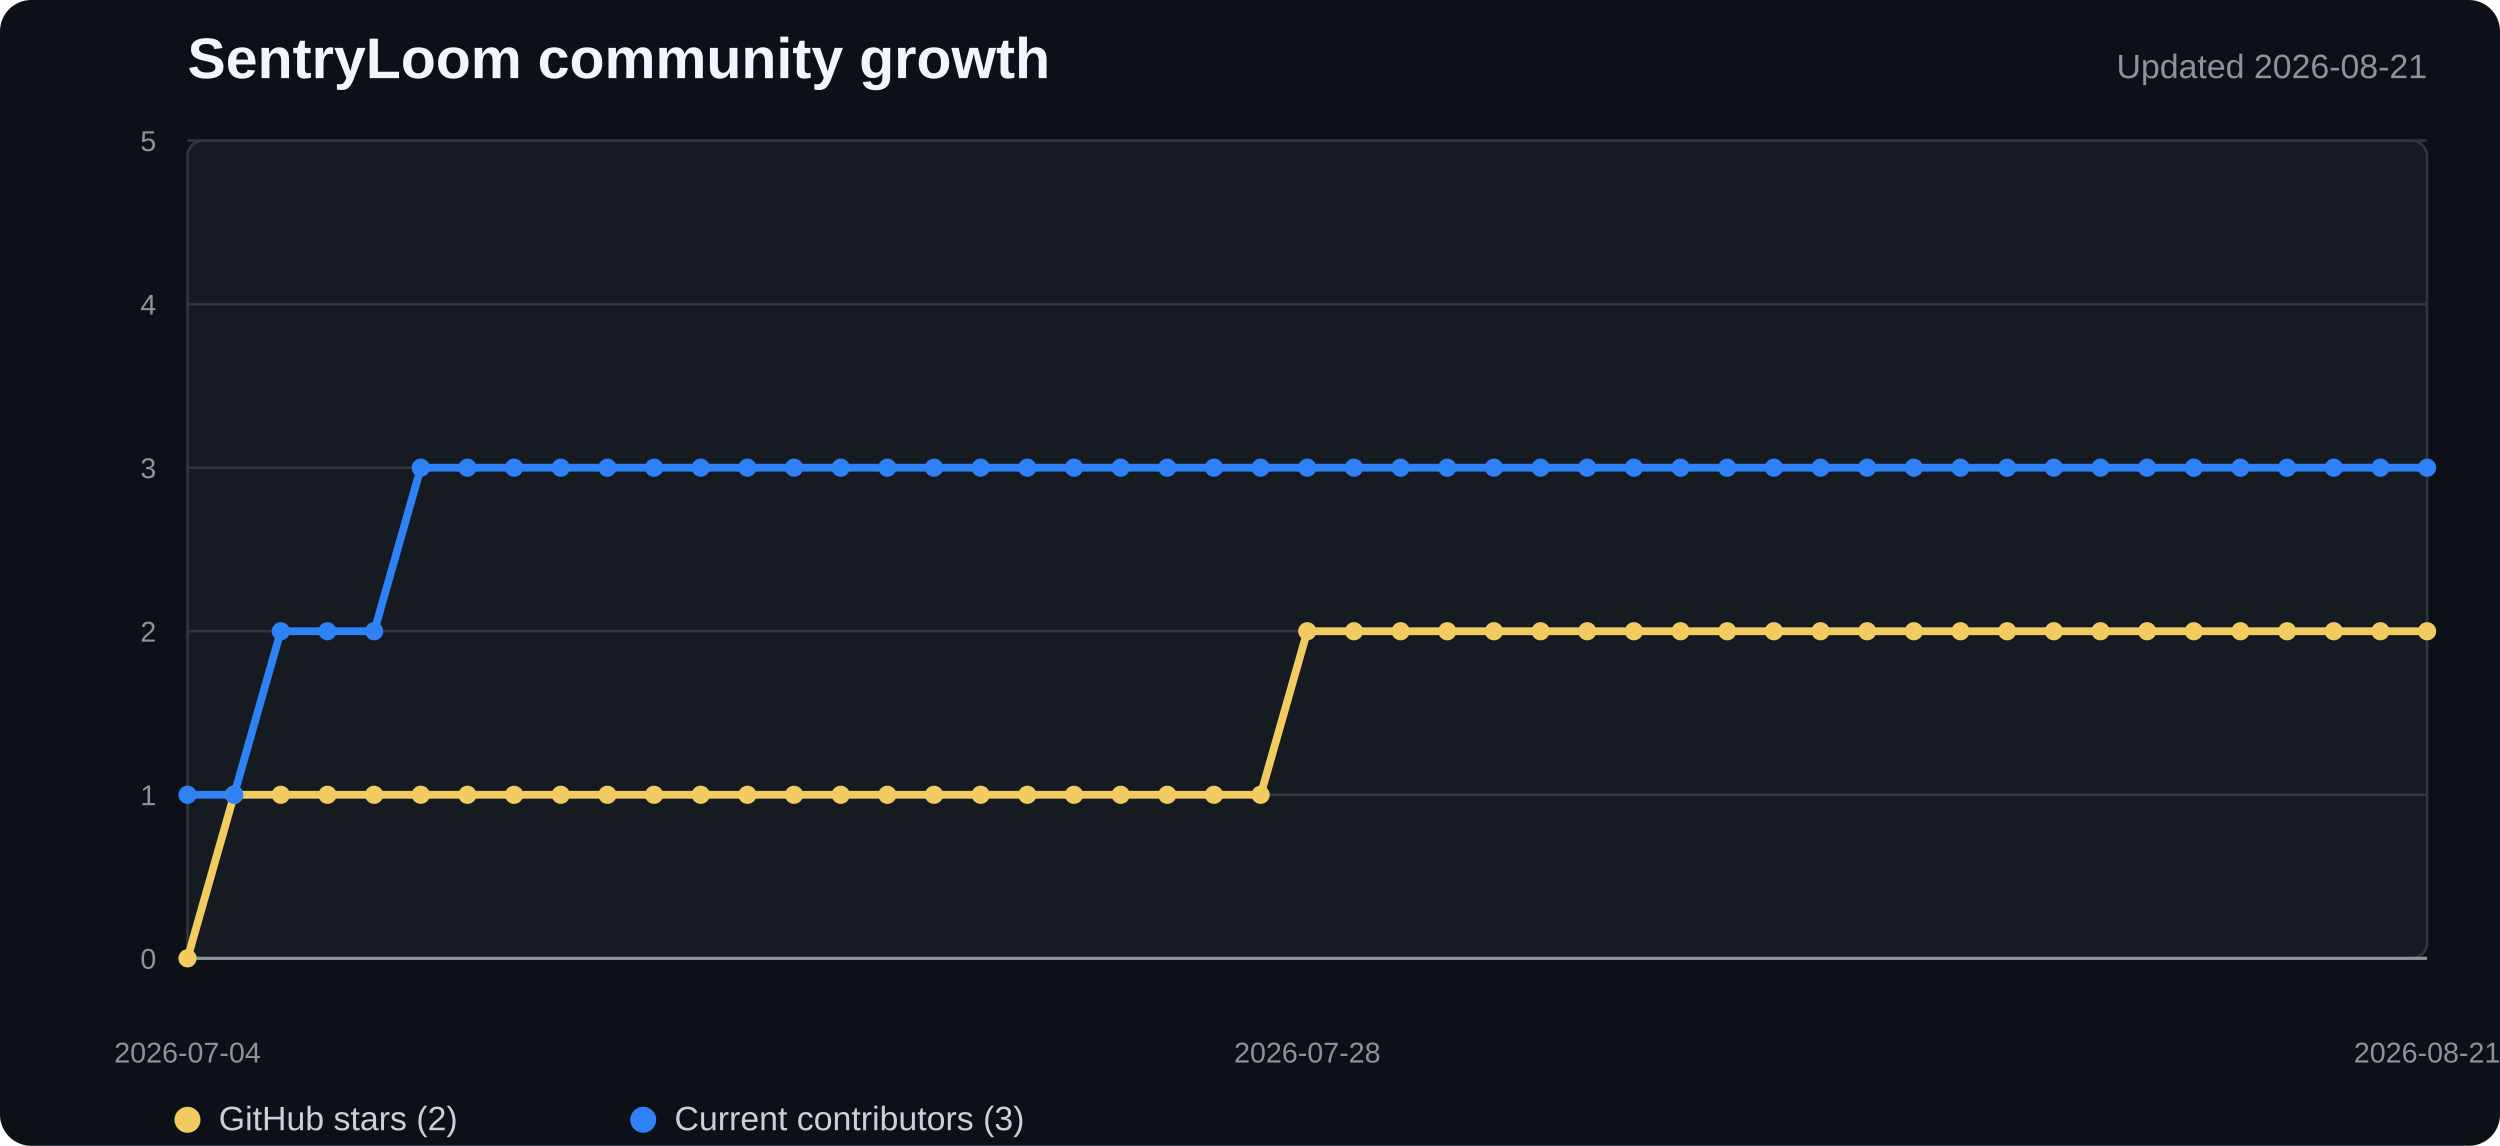
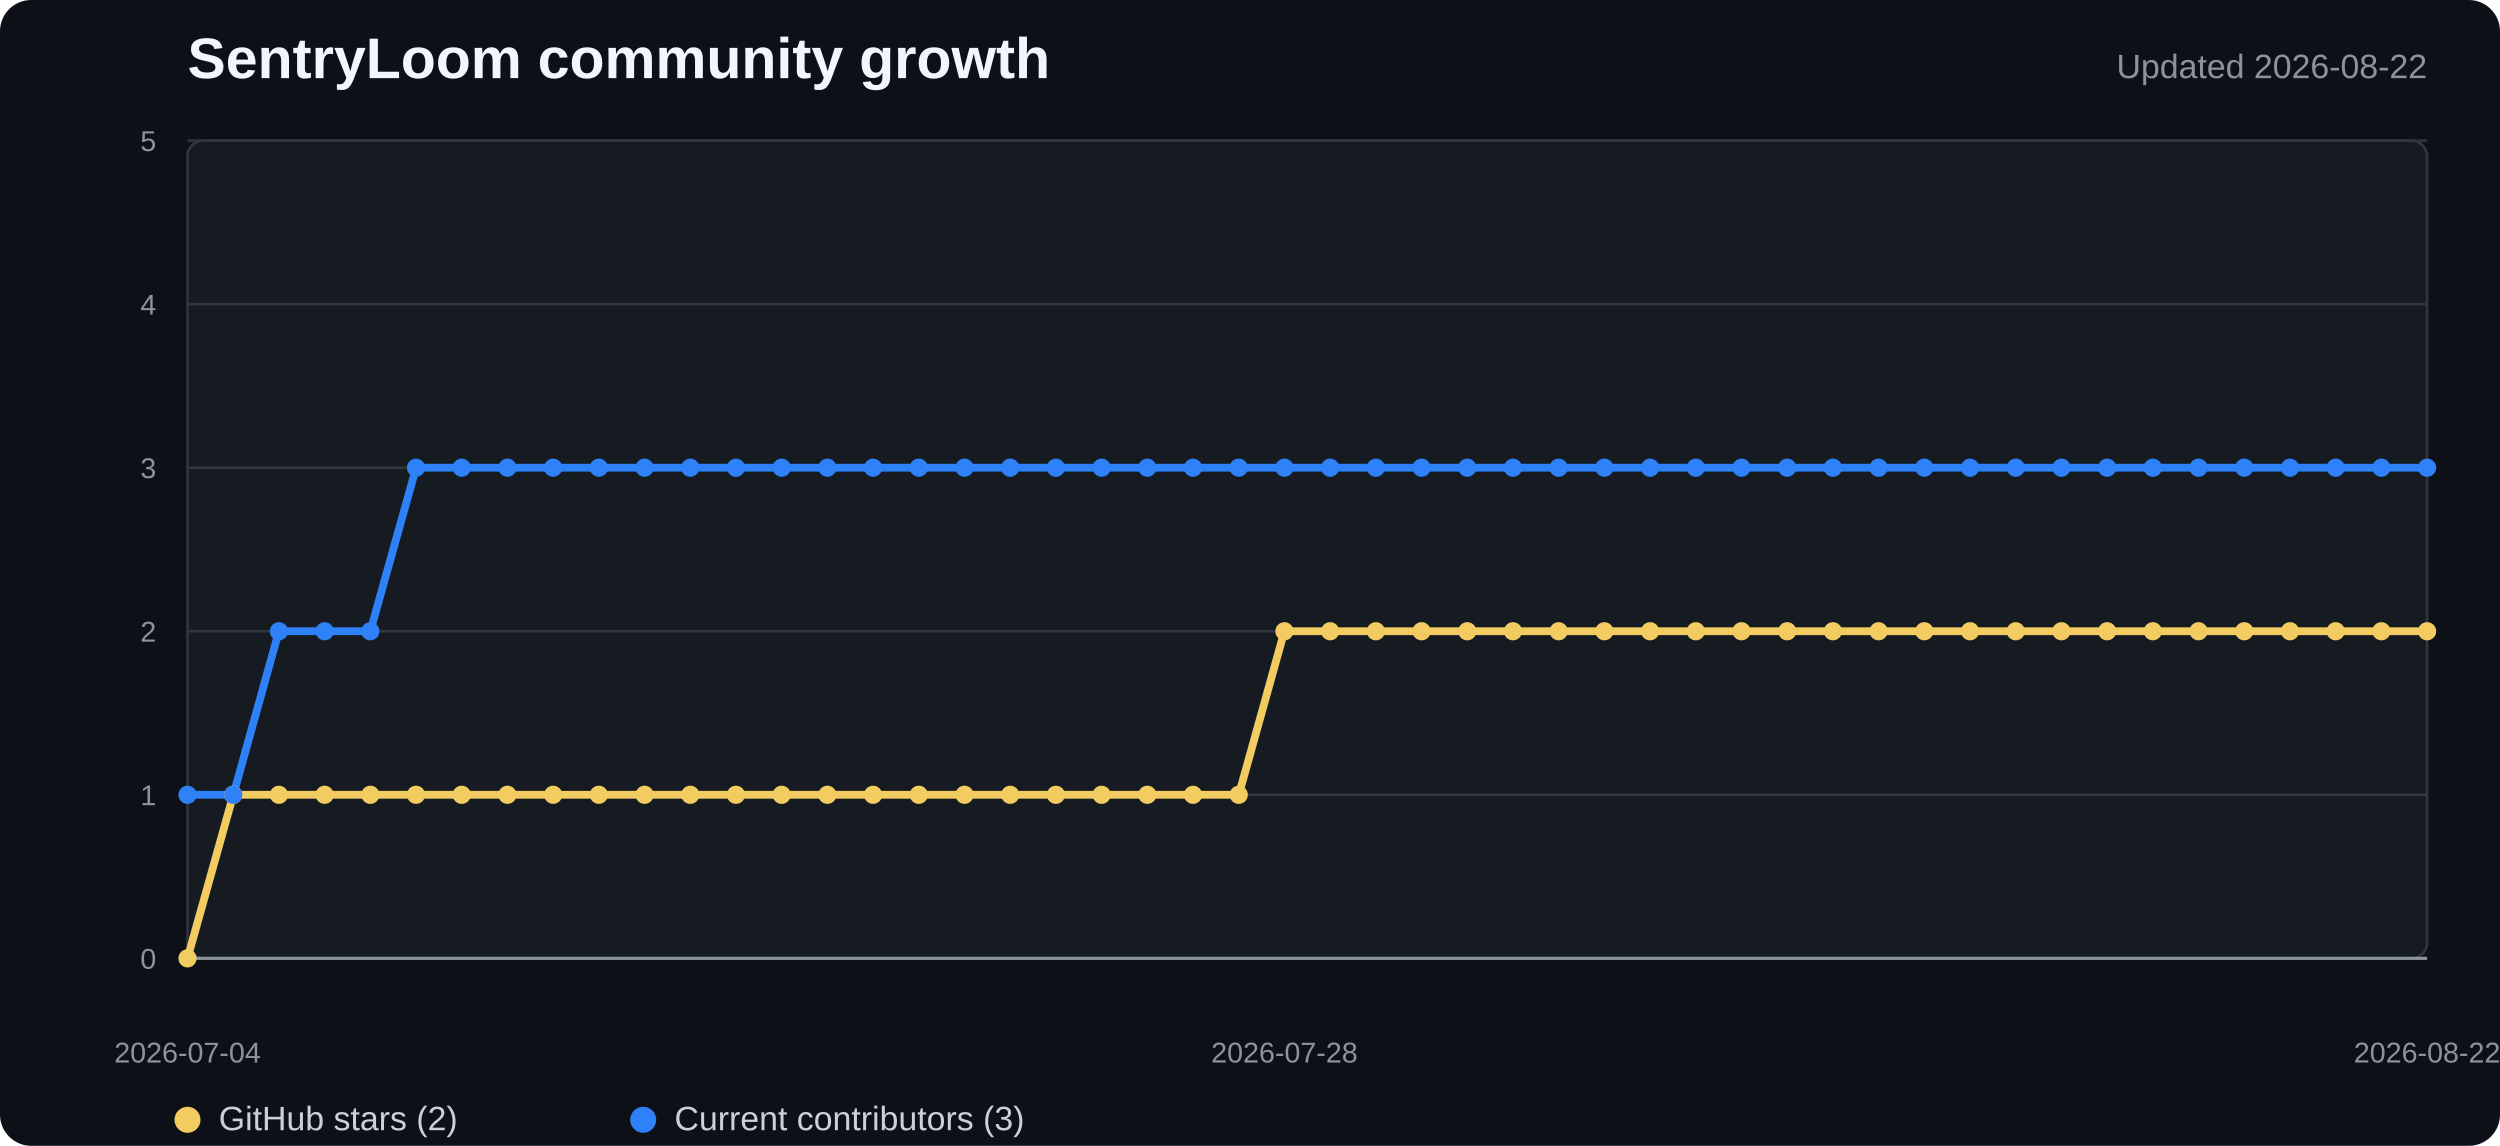
<svg xmlns="http://www.w3.org/2000/svg" width="960" height="440" viewBox="0 0 960 440" role="img" aria-labelledby="title desc">
  <style>
    .background{fill:#0d1117}.plot{fill:#161b22;stroke:#30363d}.grid{stroke:#30363d;stroke-width:1}.axis{stroke:#8b949e;stroke-width:1.2}
    .title{fill:#f0f6fc;font:700 22px "Segoe UI",Arial,sans-serif}.subtitle{fill:#8b949e;font:13px "Segoe UI",Arial,sans-serif}
    .tick{fill:#8b949e;font:11px "Segoe UI",Arial,sans-serif}.legend{fill:#c9d1d9;font:13px "Segoe UI",Arial,sans-serif}
    .stars{fill:none;stroke:#f2cc60;stroke-width:3;stroke-linejoin:round;stroke-linecap:round}
    .contributors{fill:none;stroke:#2f81f7;stroke-width:3;stroke-linejoin:round;stroke-linecap:round}
    .star-dot{fill:#f2cc60}.contributor-dot{fill:#2f81f7}
  </style>
  <rect width="100%" height="100%" rx="12" class="background" />
  <text x="72" y="30" class="title">SentryLoom community growth</text>
-   <text x="932" y="30" text-anchor="end" class="subtitle">Updated 2026-08-21</text>
+   <text x="932" y="30" text-anchor="end" class="subtitle">Updated 2026-08-22</text>
  <rect x="72" y="54" width="860" height="314" rx="6" class="plot" />
  <line x1="72" y1="368" x2="932" y2="368" class="grid" />
  <text x="60" y="372" text-anchor="end" class="tick">0</text>
  <line x1="72" y1="305.2" x2="932" y2="305.2" class="grid" />
  <text x="60" y="309.2" text-anchor="end" class="tick">1</text>
  <line x1="72" y1="242.4" x2="932" y2="242.4" class="grid" />
  <text x="60" y="246.4" text-anchor="end" class="tick">2</text>
  <line x1="72" y1="179.6" x2="932" y2="179.6" class="grid" />
  <text x="60" y="183.6" text-anchor="end" class="tick">3</text>
  <line x1="72" y1="116.8" x2="932" y2="116.8" class="grid" />
  <text x="60" y="120.8" text-anchor="end" class="tick">4</text>
  <line x1="72" y1="54" x2="932" y2="54" class="grid" />
  <text x="60" y="58" text-anchor="end" class="tick">5</text>
  <line x1="72" y1="368" x2="932" y2="368" class="axis" />
-   <polyline points="72.0,368.0 89.9,305.2 107.8,305.2 125.8,305.2 143.7,305.2 161.6,305.2 179.5,305.2 197.4,305.2 215.3,305.2 233.3,305.2 251.2,305.2 269.1,305.2 287.0,305.2 304.9,305.2 322.8,305.2 340.8,305.2 358.7,305.2 376.6,305.2 394.5,305.2 412.4,305.2 430.3,305.2 448.3,305.2 466.2,305.2 484.1,305.2 502.0,242.4 519.9,242.4 537.8,242.4 555.8,242.4 573.7,242.4 591.6,242.4 609.5,242.4 627.4,242.4 645.3,242.4 663.3,242.4 681.2,242.4 699.1,242.4 717.0,242.4 734.9,242.4 752.8,242.4 770.8,242.4 788.7,242.4 806.6,242.4 824.5,242.4 842.4,242.4 860.3,242.4 878.3,242.4 896.2,242.4 914.1,242.4 932.0,242.4" class="stars" />
-   <polyline points="72.0,305.2 89.9,305.2 107.8,242.4 125.8,242.4 143.7,242.4 161.6,179.6 179.5,179.6 197.4,179.6 215.3,179.6 233.3,179.6 251.2,179.6 269.1,179.6 287.0,179.6 304.9,179.6 322.8,179.6 340.8,179.6 358.7,179.6 376.6,179.6 394.5,179.6 412.4,179.6 430.3,179.6 448.3,179.6 466.2,179.6 484.1,179.6 502.0,179.6 519.9,179.6 537.8,179.6 555.8,179.6 573.7,179.6 591.6,179.6 609.5,179.6 627.4,179.6 645.3,179.6 663.3,179.6 681.2,179.6 699.1,179.6 717.0,179.6 734.9,179.6 752.8,179.6 770.8,179.6 788.7,179.6 806.6,179.6 824.5,179.6 842.4,179.6 860.3,179.6 878.3,179.6 896.2,179.6 914.1,179.6 932.0,179.6" class="contributors" />
+   <polyline points="72.0,368.0 89.6,305.2 107.1,305.2 124.7,305.2 142.2,305.2 159.8,305.2 177.3,305.2 194.9,305.2 212.4,305.2 230.0,305.2 247.5,305.2 265.1,305.2 282.6,305.2 300.2,305.2 317.7,305.2 335.3,305.2 352.8,305.2 370.4,305.2 387.9,305.2 405.5,305.2 423.0,305.2 440.6,305.2 458.1,305.2 475.7,305.2 493.2,242.4 510.8,242.4 528.3,242.4 545.9,242.4 563.4,242.4 581.0,242.4 598.5,242.4 616.1,242.4 633.6,242.4 651.2,242.4 668.7,242.4 686.3,242.4 703.8,242.4 721.4,242.4 738.9,242.4 756.5,242.4 774.0,242.4 791.6,242.4 809.1,242.4 826.7,242.4 844.2,242.4 861.8,242.4 879.3,242.4 896.9,242.4 914.4,242.4 932.0,242.4" class="stars" />
+   <polyline points="72.0,305.2 89.6,305.2 107.1,242.4 124.7,242.4 142.2,242.4 159.8,179.6 177.3,179.6 194.9,179.6 212.4,179.6 230.0,179.6 247.5,179.6 265.1,179.6 282.6,179.6 300.2,179.6 317.7,179.6 335.3,179.6 352.8,179.6 370.4,179.6 387.9,179.6 405.5,179.6 423.0,179.6 440.6,179.6 458.1,179.6 475.7,179.6 493.2,179.6 510.8,179.6 528.3,179.6 545.9,179.6 563.4,179.6 581.0,179.6 598.5,179.6 616.1,179.6 633.6,179.6 651.2,179.6 668.7,179.6 686.3,179.6 703.8,179.6 721.4,179.6 738.9,179.6 756.5,179.6 774.0,179.6 791.6,179.6 809.1,179.6 826.7,179.6 844.2,179.6 861.8,179.6 879.3,179.6 896.9,179.6 914.4,179.6 932.0,179.6" class="contributors" />
  <circle cx="72" cy="368" r="3.5" class="star-dot" />
-   <circle cx="89.917" cy="305.2" r="3.5" class="star-dot" />
-   <circle cx="107.833" cy="305.2" r="3.5" class="star-dot" />
-   <circle cx="125.75" cy="305.2" r="3.5" class="star-dot" />
-   <circle cx="143.667" cy="305.2" r="3.5" class="star-dot" />
-   <circle cx="161.583" cy="305.2" r="3.5" class="star-dot" />
-   <circle cx="179.5" cy="305.2" r="3.5" class="star-dot" />
-   <circle cx="197.417" cy="305.2" r="3.5" class="star-dot" />
-   <circle cx="215.333" cy="305.2" r="3.5" class="star-dot" />
-   <circle cx="233.25" cy="305.2" r="3.5" class="star-dot" />
-   <circle cx="251.167" cy="305.2" r="3.5" class="star-dot" />
-   <circle cx="269.083" cy="305.2" r="3.5" class="star-dot" />
-   <circle cx="287" cy="305.2" r="3.5" class="star-dot" />
-   <circle cx="304.917" cy="305.2" r="3.5" class="star-dot" />
-   <circle cx="322.833" cy="305.2" r="3.5" class="star-dot" />
-   <circle cx="340.75" cy="305.2" r="3.5" class="star-dot" />
-   <circle cx="358.667" cy="305.2" r="3.5" class="star-dot" />
-   <circle cx="376.583" cy="305.2" r="3.5" class="star-dot" />
-   <circle cx="394.5" cy="305.2" r="3.5" class="star-dot" />
-   <circle cx="412.417" cy="305.2" r="3.5" class="star-dot" />
-   <circle cx="430.333" cy="305.2" r="3.5" class="star-dot" />
-   <circle cx="448.25" cy="305.2" r="3.5" class="star-dot" />
-   <circle cx="466.167" cy="305.2" r="3.5" class="star-dot" />
-   <circle cx="484.083" cy="305.2" r="3.5" class="star-dot" />
-   <circle cx="502" cy="242.4" r="3.5" class="star-dot" />
-   <circle cx="519.917" cy="242.4" r="3.5" class="star-dot" />
-   <circle cx="537.833" cy="242.4" r="3.5" class="star-dot" />
-   <circle cx="555.75" cy="242.4" r="3.5" class="star-dot" />
-   <circle cx="573.667" cy="242.4" r="3.5" class="star-dot" />
-   <circle cx="591.583" cy="242.4" r="3.5" class="star-dot" />
-   <circle cx="609.5" cy="242.4" r="3.5" class="star-dot" />
-   <circle cx="627.417" cy="242.4" r="3.5" class="star-dot" />
-   <circle cx="645.333" cy="242.4" r="3.5" class="star-dot" />
-   <circle cx="663.25" cy="242.4" r="3.5" class="star-dot" />
-   <circle cx="681.167" cy="242.4" r="3.5" class="star-dot" />
-   <circle cx="699.083" cy="242.4" r="3.5" class="star-dot" />
-   <circle cx="717" cy="242.4" r="3.5" class="star-dot" />
-   <circle cx="734.917" cy="242.4" r="3.5" class="star-dot" />
-   <circle cx="752.833" cy="242.4" r="3.5" class="star-dot" />
-   <circle cx="770.75" cy="242.4" r="3.5" class="star-dot" />
-   <circle cx="788.667" cy="242.4" r="3.5" class="star-dot" />
-   <circle cx="806.583" cy="242.4" r="3.5" class="star-dot" />
-   <circle cx="824.5" cy="242.4" r="3.5" class="star-dot" />
-   <circle cx="842.417" cy="242.4" r="3.5" class="star-dot" />
-   <circle cx="860.333" cy="242.4" r="3.5" class="star-dot" />
-   <circle cx="878.25" cy="242.4" r="3.5" class="star-dot" />
-   <circle cx="896.167" cy="242.4" r="3.5" class="star-dot" />
-   <circle cx="914.083" cy="242.4" r="3.5" class="star-dot" />
+   <circle cx="89.551" cy="305.2" r="3.5" class="star-dot" />
+   <circle cx="107.102" cy="305.2" r="3.5" class="star-dot" />
+   <circle cx="124.653" cy="305.2" r="3.5" class="star-dot" />
+   <circle cx="142.204" cy="305.2" r="3.5" class="star-dot" />
+   <circle cx="159.755" cy="305.2" r="3.5" class="star-dot" />
+   <circle cx="177.306" cy="305.2" r="3.5" class="star-dot" />
+   <circle cx="194.857" cy="305.2" r="3.5" class="star-dot" />
+   <circle cx="212.408" cy="305.2" r="3.5" class="star-dot" />
+   <circle cx="229.959" cy="305.2" r="3.5" class="star-dot" />
+   <circle cx="247.51" cy="305.2" r="3.5" class="star-dot" />
+   <circle cx="265.061" cy="305.2" r="3.5" class="star-dot" />
+   <circle cx="282.612" cy="305.2" r="3.5" class="star-dot" />
+   <circle cx="300.163" cy="305.2" r="3.5" class="star-dot" />
+   <circle cx="317.714" cy="305.2" r="3.5" class="star-dot" />
+   <circle cx="335.265" cy="305.2" r="3.5" class="star-dot" />
+   <circle cx="352.816" cy="305.2" r="3.5" class="star-dot" />
+   <circle cx="370.367" cy="305.2" r="3.5" class="star-dot" />
+   <circle cx="387.918" cy="305.2" r="3.5" class="star-dot" />
+   <circle cx="405.469" cy="305.2" r="3.5" class="star-dot" />
+   <circle cx="423.02" cy="305.2" r="3.5" class="star-dot" />
+   <circle cx="440.571" cy="305.2" r="3.5" class="star-dot" />
+   <circle cx="458.122" cy="305.2" r="3.5" class="star-dot" />
+   <circle cx="475.673" cy="305.2" r="3.5" class="star-dot" />
+   <circle cx="493.224" cy="242.4" r="3.5" class="star-dot" />
+   <circle cx="510.776" cy="242.4" r="3.5" class="star-dot" />
+   <circle cx="528.327" cy="242.4" r="3.5" class="star-dot" />
+   <circle cx="545.878" cy="242.4" r="3.5" class="star-dot" />
+   <circle cx="563.429" cy="242.4" r="3.5" class="star-dot" />
+   <circle cx="580.98" cy="242.4" r="3.5" class="star-dot" />
+   <circle cx="598.531" cy="242.4" r="3.5" class="star-dot" />
+   <circle cx="616.082" cy="242.4" r="3.5" class="star-dot" />
+   <circle cx="633.633" cy="242.4" r="3.5" class="star-dot" />
+   <circle cx="651.184" cy="242.4" r="3.5" class="star-dot" />
+   <circle cx="668.735" cy="242.4" r="3.5" class="star-dot" />
+   <circle cx="686.286" cy="242.4" r="3.5" class="star-dot" />
+   <circle cx="703.837" cy="242.4" r="3.5" class="star-dot" />
+   <circle cx="721.388" cy="242.4" r="3.5" class="star-dot" />
+   <circle cx="738.939" cy="242.4" r="3.5" class="star-dot" />
+   <circle cx="756.49" cy="242.4" r="3.5" class="star-dot" />
+   <circle cx="774.041" cy="242.4" r="3.5" class="star-dot" />
+   <circle cx="791.592" cy="242.4" r="3.5" class="star-dot" />
+   <circle cx="809.143" cy="242.4" r="3.5" class="star-dot" />
+   <circle cx="826.694" cy="242.4" r="3.5" class="star-dot" />
+   <circle cx="844.245" cy="242.4" r="3.5" class="star-dot" />
+   <circle cx="861.796" cy="242.4" r="3.5" class="star-dot" />
+   <circle cx="879.347" cy="242.4" r="3.5" class="star-dot" />
+   <circle cx="896.898" cy="242.4" r="3.5" class="star-dot" />
+   <circle cx="914.449" cy="242.4" r="3.5" class="star-dot" />
  <circle cx="932" cy="242.4" r="3.5" class="star-dot" />
  <circle cx="72" cy="305.2" r="3.5" class="contributor-dot" />
-   <circle cx="89.917" cy="305.2" r="3.5" class="contributor-dot" />
-   <circle cx="107.833" cy="242.4" r="3.5" class="contributor-dot" />
-   <circle cx="125.75" cy="242.4" r="3.5" class="contributor-dot" />
-   <circle cx="143.667" cy="242.4" r="3.5" class="contributor-dot" />
-   <circle cx="161.583" cy="179.6" r="3.5" class="contributor-dot" />
-   <circle cx="179.5" cy="179.6" r="3.5" class="contributor-dot" />
-   <circle cx="197.417" cy="179.6" r="3.5" class="contributor-dot" />
-   <circle cx="215.333" cy="179.6" r="3.5" class="contributor-dot" />
-   <circle cx="233.25" cy="179.6" r="3.5" class="contributor-dot" />
-   <circle cx="251.167" cy="179.6" r="3.5" class="contributor-dot" />
-   <circle cx="269.083" cy="179.6" r="3.5" class="contributor-dot" />
-   <circle cx="287" cy="179.6" r="3.5" class="contributor-dot" />
-   <circle cx="304.917" cy="179.6" r="3.5" class="contributor-dot" />
-   <circle cx="322.833" cy="179.6" r="3.5" class="contributor-dot" />
-   <circle cx="340.75" cy="179.6" r="3.5" class="contributor-dot" />
-   <circle cx="358.667" cy="179.6" r="3.5" class="contributor-dot" />
-   <circle cx="376.583" cy="179.6" r="3.5" class="contributor-dot" />
-   <circle cx="394.5" cy="179.6" r="3.5" class="contributor-dot" />
-   <circle cx="412.417" cy="179.6" r="3.5" class="contributor-dot" />
-   <circle cx="430.333" cy="179.6" r="3.5" class="contributor-dot" />
-   <circle cx="448.25" cy="179.6" r="3.5" class="contributor-dot" />
-   <circle cx="466.167" cy="179.6" r="3.5" class="contributor-dot" />
-   <circle cx="484.083" cy="179.6" r="3.5" class="contributor-dot" />
-   <circle cx="502" cy="179.6" r="3.5" class="contributor-dot" />
-   <circle cx="519.917" cy="179.6" r="3.5" class="contributor-dot" />
-   <circle cx="537.833" cy="179.6" r="3.5" class="contributor-dot" />
-   <circle cx="555.75" cy="179.6" r="3.5" class="contributor-dot" />
-   <circle cx="573.667" cy="179.6" r="3.5" class="contributor-dot" />
-   <circle cx="591.583" cy="179.6" r="3.5" class="contributor-dot" />
-   <circle cx="609.5" cy="179.6" r="3.5" class="contributor-dot" />
-   <circle cx="627.417" cy="179.6" r="3.5" class="contributor-dot" />
-   <circle cx="645.333" cy="179.6" r="3.5" class="contributor-dot" />
-   <circle cx="663.25" cy="179.6" r="3.5" class="contributor-dot" />
-   <circle cx="681.167" cy="179.6" r="3.5" class="contributor-dot" />
-   <circle cx="699.083" cy="179.6" r="3.5" class="contributor-dot" />
-   <circle cx="717" cy="179.6" r="3.5" class="contributor-dot" />
-   <circle cx="734.917" cy="179.6" r="3.5" class="contributor-dot" />
-   <circle cx="752.833" cy="179.6" r="3.5" class="contributor-dot" />
-   <circle cx="770.75" cy="179.6" r="3.5" class="contributor-dot" />
-   <circle cx="788.667" cy="179.6" r="3.5" class="contributor-dot" />
-   <circle cx="806.583" cy="179.6" r="3.5" class="contributor-dot" />
-   <circle cx="824.5" cy="179.6" r="3.5" class="contributor-dot" />
-   <circle cx="842.417" cy="179.6" r="3.5" class="contributor-dot" />
-   <circle cx="860.333" cy="179.6" r="3.5" class="contributor-dot" />
-   <circle cx="878.25" cy="179.6" r="3.5" class="contributor-dot" />
-   <circle cx="896.167" cy="179.6" r="3.5" class="contributor-dot" />
-   <circle cx="914.083" cy="179.6" r="3.5" class="contributor-dot" />
+   <circle cx="89.551" cy="305.2" r="3.5" class="contributor-dot" />
+   <circle cx="107.102" cy="242.4" r="3.5" class="contributor-dot" />
+   <circle cx="124.653" cy="242.4" r="3.5" class="contributor-dot" />
+   <circle cx="142.204" cy="242.4" r="3.5" class="contributor-dot" />
+   <circle cx="159.755" cy="179.6" r="3.5" class="contributor-dot" />
+   <circle cx="177.306" cy="179.6" r="3.5" class="contributor-dot" />
+   <circle cx="194.857" cy="179.6" r="3.5" class="contributor-dot" />
+   <circle cx="212.408" cy="179.6" r="3.5" class="contributor-dot" />
+   <circle cx="229.959" cy="179.6" r="3.5" class="contributor-dot" />
+   <circle cx="247.51" cy="179.6" r="3.5" class="contributor-dot" />
+   <circle cx="265.061" cy="179.6" r="3.5" class="contributor-dot" />
+   <circle cx="282.612" cy="179.6" r="3.5" class="contributor-dot" />
+   <circle cx="300.163" cy="179.6" r="3.5" class="contributor-dot" />
+   <circle cx="317.714" cy="179.6" r="3.5" class="contributor-dot" />
+   <circle cx="335.265" cy="179.6" r="3.5" class="contributor-dot" />
+   <circle cx="352.816" cy="179.6" r="3.5" class="contributor-dot" />
+   <circle cx="370.367" cy="179.6" r="3.5" class="contributor-dot" />
+   <circle cx="387.918" cy="179.6" r="3.5" class="contributor-dot" />
+   <circle cx="405.469" cy="179.6" r="3.5" class="contributor-dot" />
+   <circle cx="423.02" cy="179.6" r="3.5" class="contributor-dot" />
+   <circle cx="440.571" cy="179.6" r="3.5" class="contributor-dot" />
+   <circle cx="458.122" cy="179.6" r="3.5" class="contributor-dot" />
+   <circle cx="475.673" cy="179.6" r="3.5" class="contributor-dot" />
+   <circle cx="493.224" cy="179.6" r="3.5" class="contributor-dot" />
+   <circle cx="510.776" cy="179.6" r="3.5" class="contributor-dot" />
+   <circle cx="528.327" cy="179.6" r="3.5" class="contributor-dot" />
+   <circle cx="545.878" cy="179.6" r="3.5" class="contributor-dot" />
+   <circle cx="563.429" cy="179.6" r="3.5" class="contributor-dot" />
+   <circle cx="580.98" cy="179.6" r="3.5" class="contributor-dot" />
+   <circle cx="598.531" cy="179.6" r="3.5" class="contributor-dot" />
+   <circle cx="616.082" cy="179.6" r="3.5" class="contributor-dot" />
+   <circle cx="633.633" cy="179.6" r="3.5" class="contributor-dot" />
+   <circle cx="651.184" cy="179.6" r="3.5" class="contributor-dot" />
+   <circle cx="668.735" cy="179.6" r="3.5" class="contributor-dot" />
+   <circle cx="686.286" cy="179.6" r="3.5" class="contributor-dot" />
+   <circle cx="703.837" cy="179.6" r="3.5" class="contributor-dot" />
+   <circle cx="721.388" cy="179.6" r="3.5" class="contributor-dot" />
+   <circle cx="738.939" cy="179.6" r="3.5" class="contributor-dot" />
+   <circle cx="756.49" cy="179.6" r="3.5" class="contributor-dot" />
+   <circle cx="774.041" cy="179.6" r="3.5" class="contributor-dot" />
+   <circle cx="791.592" cy="179.6" r="3.5" class="contributor-dot" />
+   <circle cx="809.143" cy="179.6" r="3.5" class="contributor-dot" />
+   <circle cx="826.694" cy="179.6" r="3.5" class="contributor-dot" />
+   <circle cx="844.245" cy="179.6" r="3.5" class="contributor-dot" />
+   <circle cx="861.796" cy="179.6" r="3.5" class="contributor-dot" />
+   <circle cx="879.347" cy="179.6" r="3.5" class="contributor-dot" />
+   <circle cx="896.898" cy="179.6" r="3.5" class="contributor-dot" />
+   <circle cx="914.449" cy="179.6" r="3.5" class="contributor-dot" />
  <circle cx="932" cy="179.6" r="3.5" class="contributor-dot" />
  <text x="72" y="408" text-anchor="middle" class="tick">2026-07-04</text>
-   <text x="502" y="408" text-anchor="middle" class="tick">2026-07-28</text>
-   <text x="932" y="408" text-anchor="middle" class="tick">2026-08-21</text>
+   <text x="493.224" y="408" text-anchor="middle" class="tick">2026-07-28</text>
+   <text x="932" y="408" text-anchor="middle" class="tick">2026-08-22</text>
  <circle cx="72" cy="430" r="5" class="star-dot" />
  <text x="84" y="434" class="legend">GitHub stars (2)</text>
  <circle cx="247" cy="430" r="5" class="contributor-dot" />
  <text x="259" y="434" class="legend">Current contributors (3)</text>
</svg>
